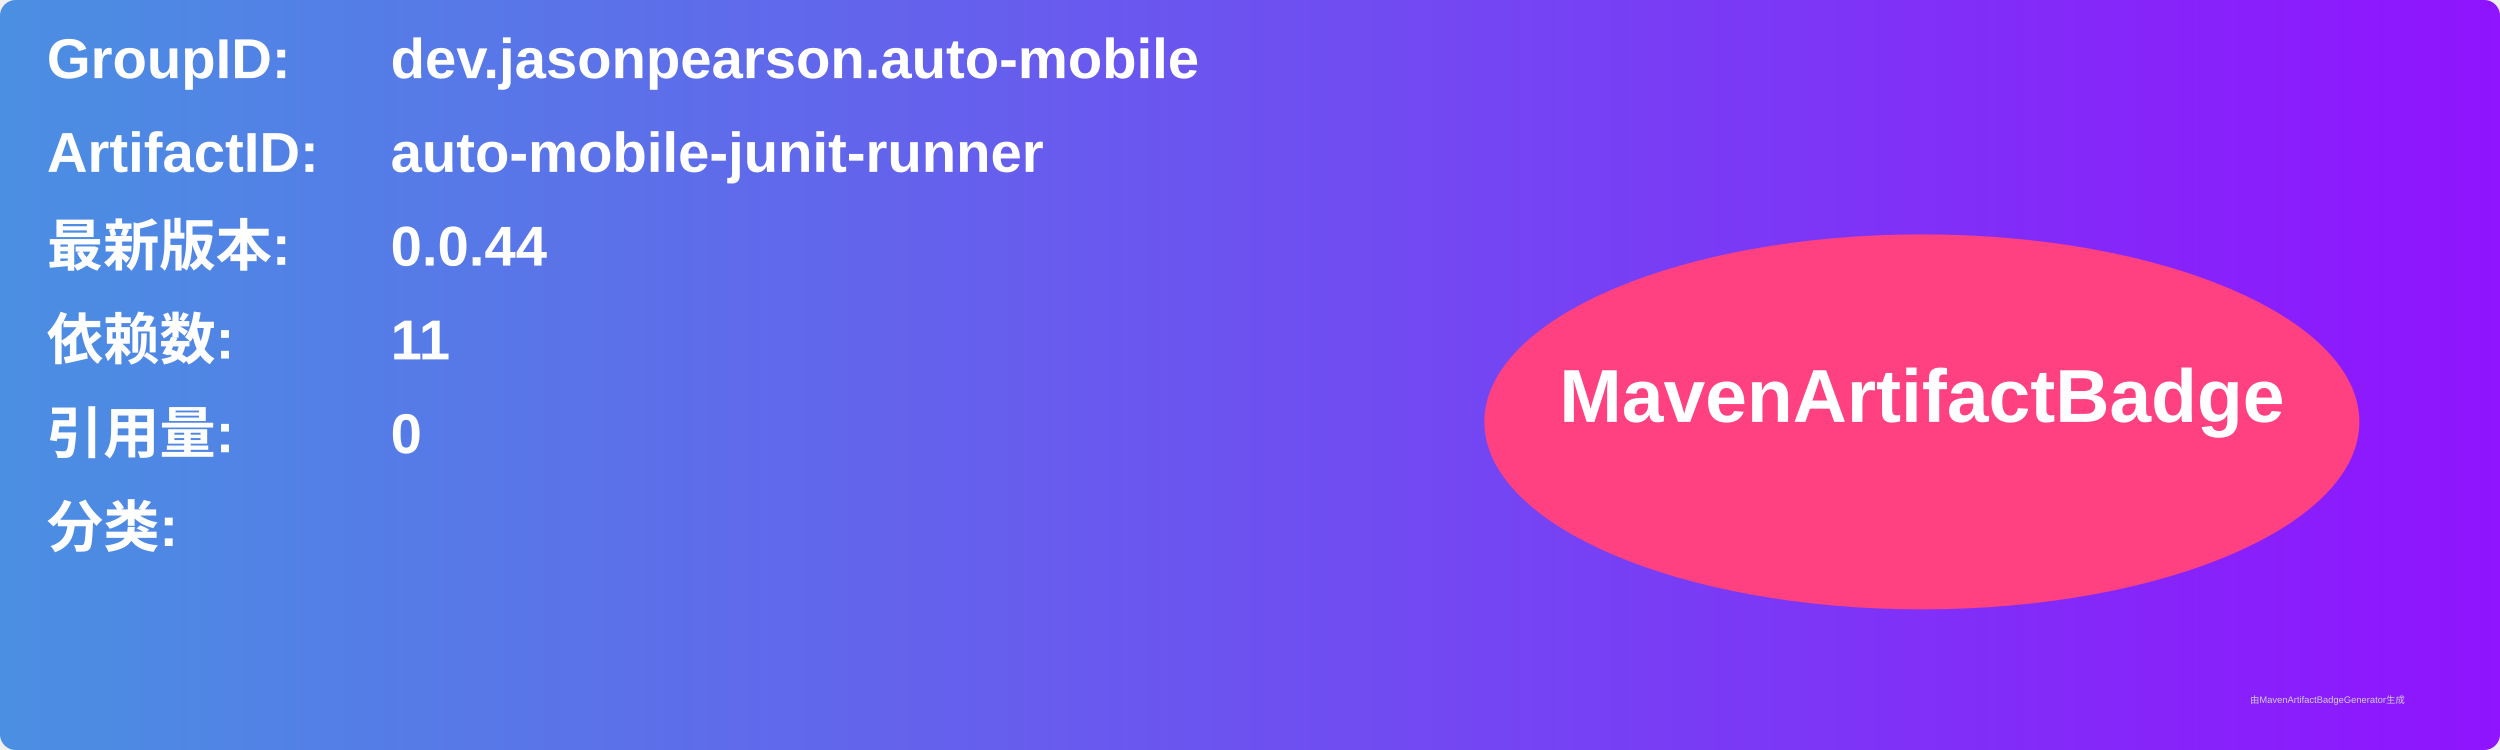
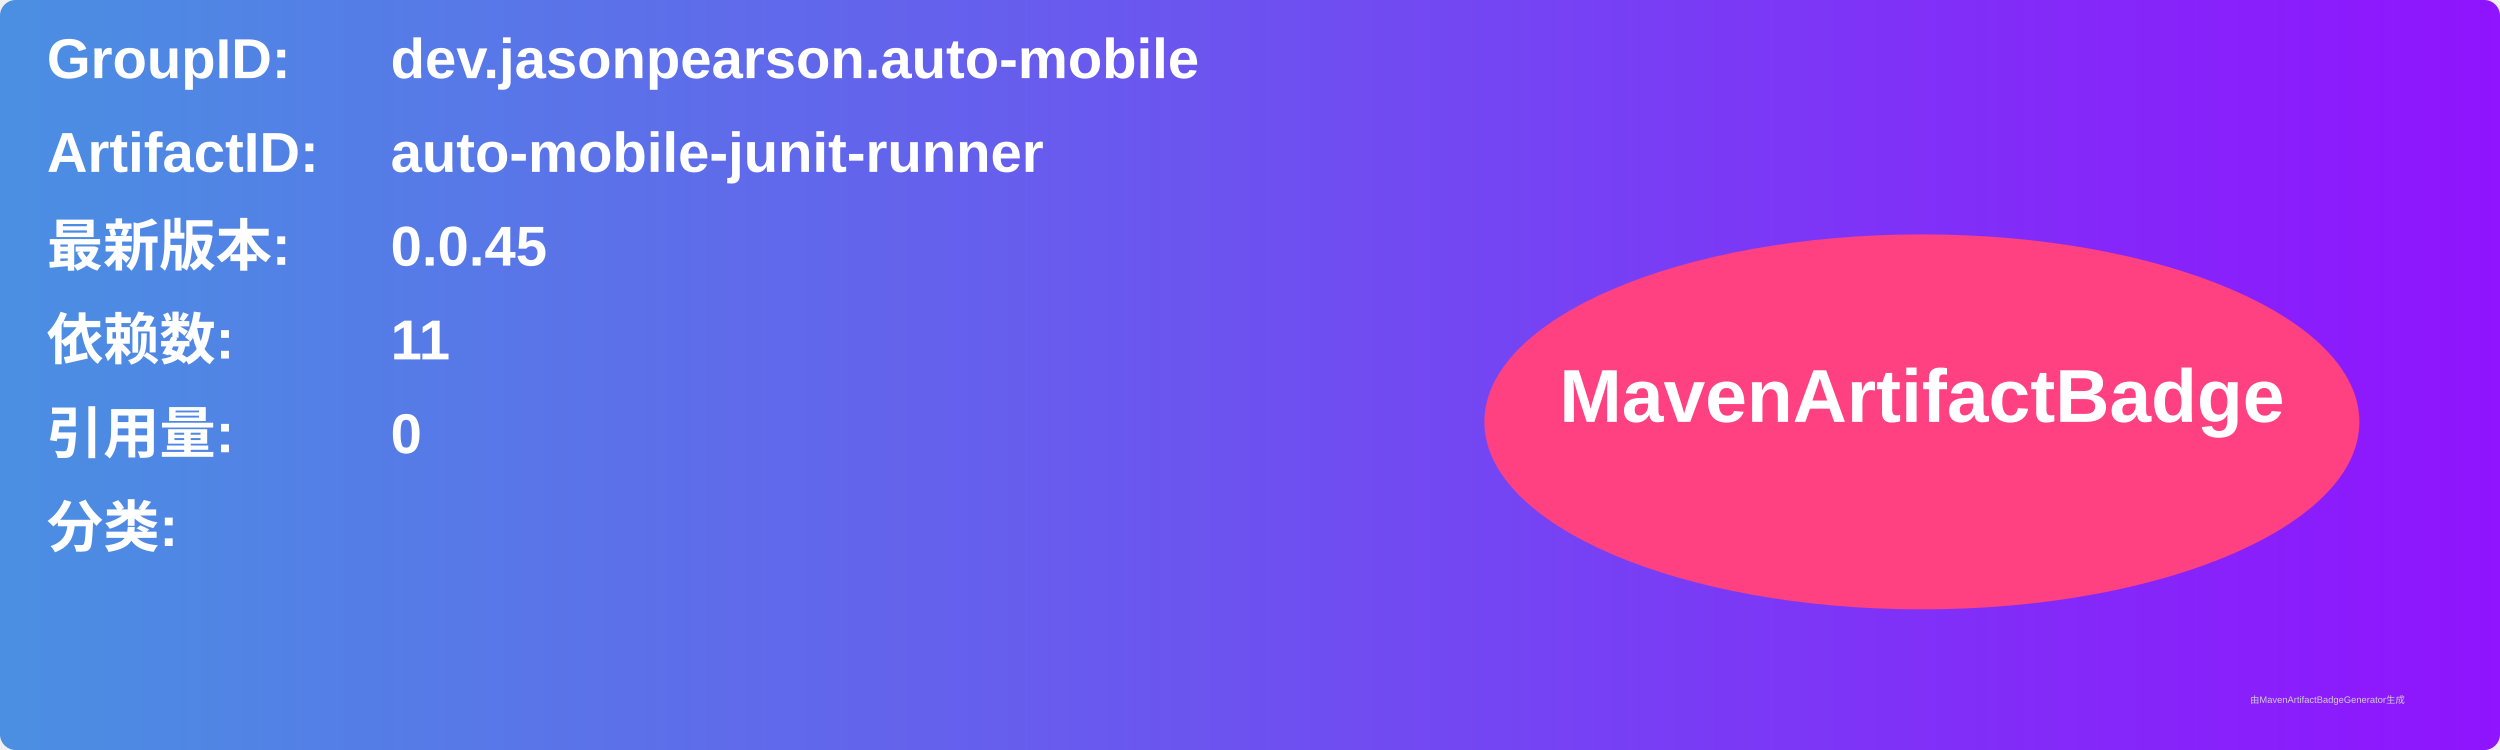
<svg xmlns="http://www.w3.org/2000/svg" width="800" height="240" viewBox="0 0 800 240">
  <linearGradient id="grad" x1="0%" y1="0%" x2="100%" y2="0%">
    <stop offset="0%" stop-color="#4a90e2" />
    <stop offset="100%" stop-color="#9013fe" />
  </linearGradient>
  <rect width="100%" height="100%" rx="5" ry="5" fill="url(#grad)" />
  <g transform="translate(15, 15)">
    <text x="0" y="10" font-family="Arial" font-size="18" fill="white" font-weight="bold" width="260">GroupID:</text>
    <text x="110" y="10" font-family="Arial" font-size="18" fill="white" font-weight="bold" width="460">dev.jasonpearson.auto-mobile</text>
    <text x="0" y="40" font-family="Arial" font-size="18" fill="white" font-weight="bold" width="260">ArtifactID:</text>
    <text x="110" y="40" font-family="Arial" font-size="18" fill="white" font-weight="bold" width="460">auto-mobile-junit-runner</text>
    <text x="0" y="70" font-family="Arial" font-size="18" fill="white" font-weight="bold">最新版本:</text>
    <text x="110" y="70" font-family="Arial" font-size="18" fill="white" font-weight="bold">
-       <tspan font-weight="bold">0.0.44</tspan>
+       <tspan font-weight="bold">0.0.45</tspan>
    </text>
    <text x="0" y="100" font-family="Arial" font-size="18" fill="white" font-weight="bold">依赖数: </text>
    <text x="110" y="100" font-family="Arial" font-size="18" fill="white">
      <tspan font-weight="bold">11</tspan>
    </text>
    <text x="0" y="130" font-family="Arial" font-size="18" fill="white" font-weight="bold">引用量: </text>
    <text x="110" y="130" font-family="Arial" font-size="18" fill="white">
      <tspan font-weight="bold">0</tspan>
    </text>
    <text x="0" y="160" font-family="Arial" font-size="18" fill="white" font-weight="bold">分类:</text>
    <text x="10" y="190" font-family="Arial" font-size="10" fill="white">
      <tspan font-weight="bold" />
    </text>
    <ellipse cx="600" cy="120" rx="140" ry="60" fill="#ff4081" />
    <text x="600" y="120" text-anchor="middle" font-family="Arial" font-size="24" fill="white" font-weight="bold">MavenArtifactBadge</text>
  </g>
  <text x="720" y="225" font-family="Arial" font-size="3" fill="#d0d0d0">由MavenArtifactBadgeGenerator生成</text>
</svg>
